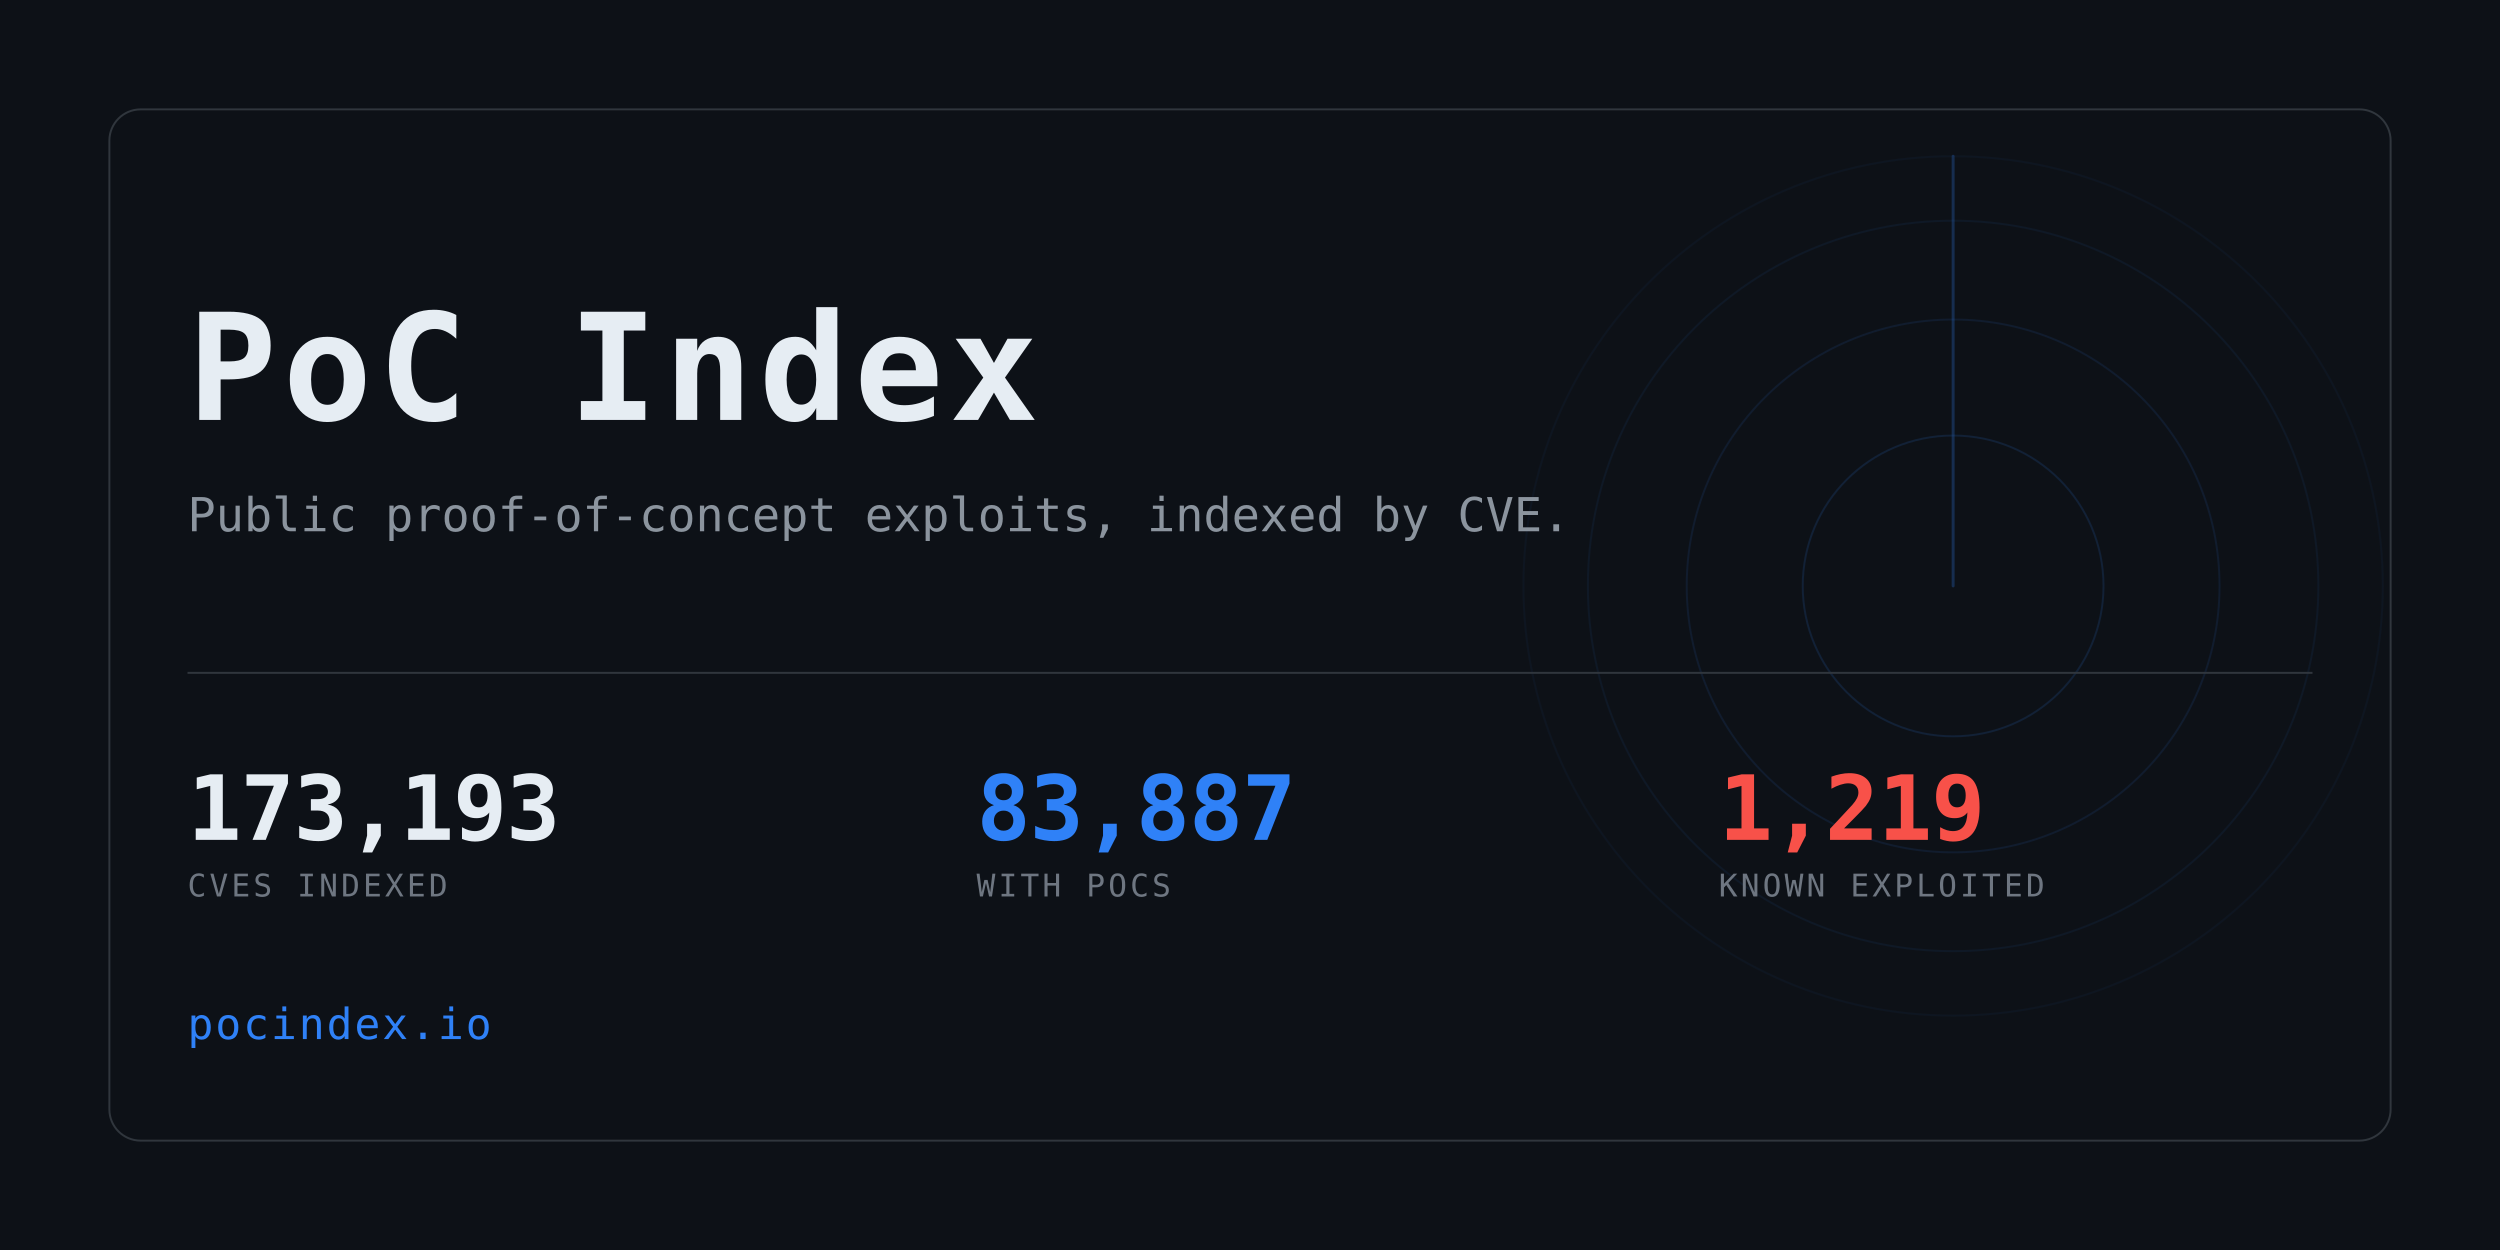
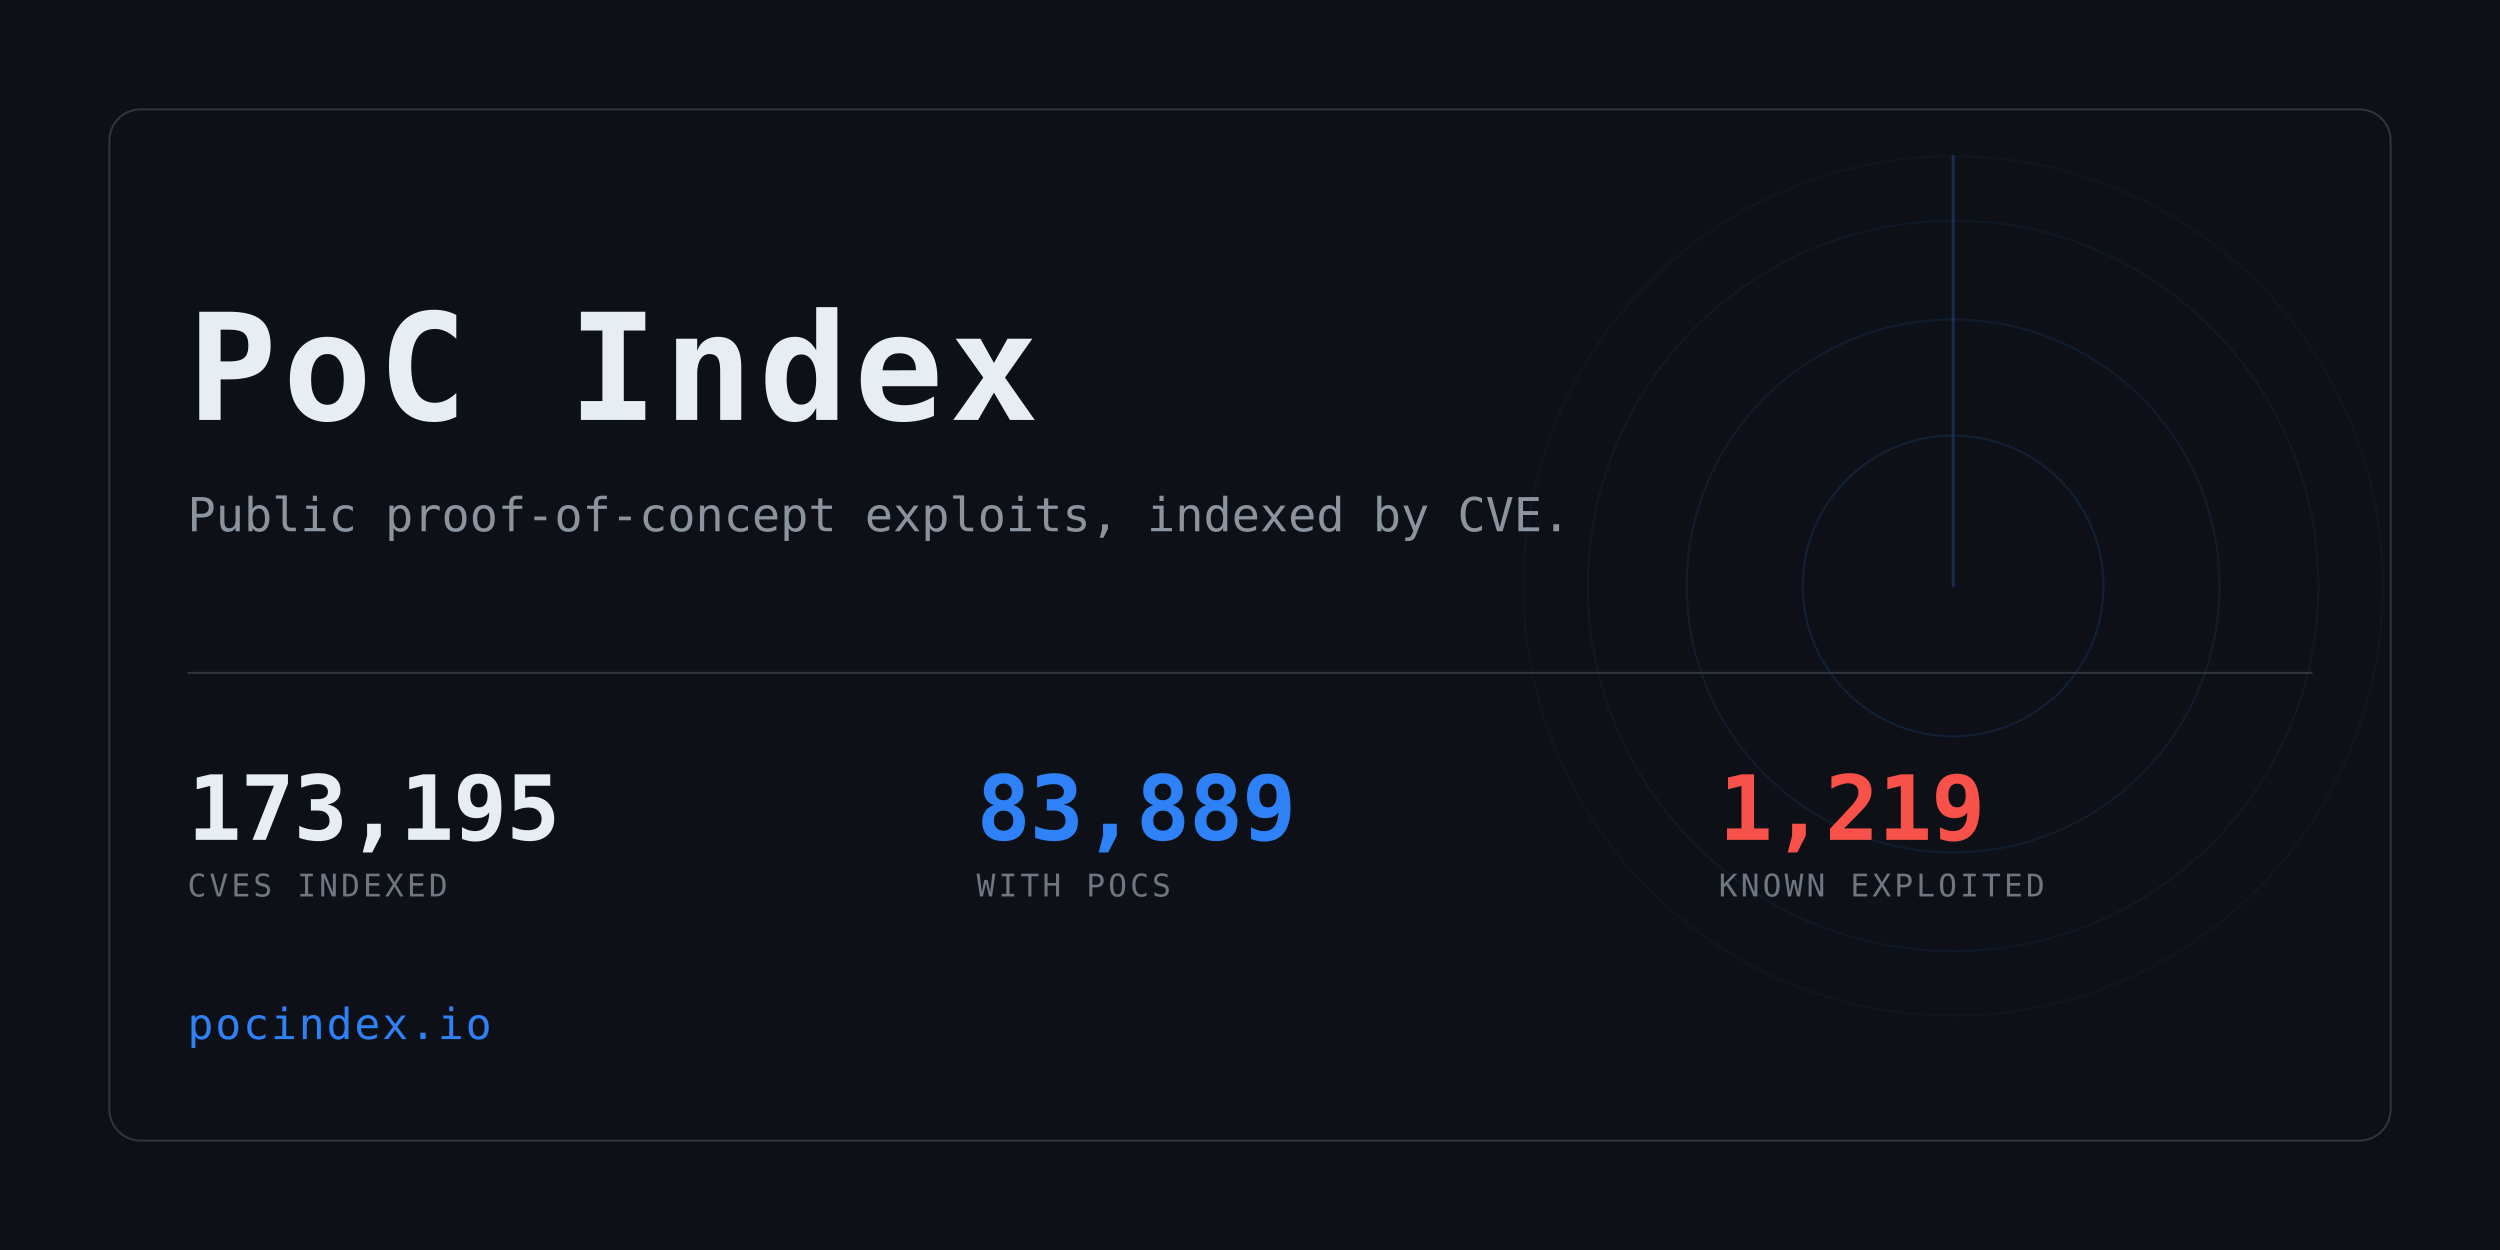
<svg xmlns="http://www.w3.org/2000/svg" width="1280" height="640" viewBox="0 0 1280 640" role="img" aria-label="PoC Index">
  <clipPath id="card">
    <rect x="56" y="56" width="1168" height="528" rx="16" />
  </clipPath>
  <rect width="1280" height="640" fill="#0d1117" />
  <g clip-path="url(#card)" opacity="0.6">
    <g>
      <circle cx="1000" cy="300" r="77.0" fill="none" stroke="#2f81f7" stroke-width="1" opacity="0.234" />
      <circle cx="1000" cy="300" r="136.4" fill="none" stroke="#2f81f7" stroke-width="1" opacity="0.169" />
      <circle cx="1000" cy="300" r="187.0" fill="none" stroke="#2f81f7" stroke-width="1" opacity="0.117" />
      <circle cx="1000" cy="300" r="220.0" fill="none" stroke="#2f81f7" stroke-width="1" opacity="0.078" />
      <line x1="1000" y1="300" x2="1000" y2="80.0" stroke="#2f81f7" stroke-width="1.5" stroke-linecap="round" opacity="0.416">
        <animateTransform attributeName="transform" type="rotate" from="0 1000 300" to="360 1000 300" dur="8s" repeatCount="indefinite" />
      </line>
    </g>
  </g>
  <rect x="56" y="56" width="1168" height="528" rx="16" fill="none" stroke="#30363d" />
  <text x="96" y="215" font-family="ui-monospace,SFMono-Regular,Menlo,Consolas,monospace" font-size="76" font-weight="700" fill="#e6edf3" letter-spacing="3">PoC Index</text>
  <text x="96" y="272" font-family="ui-monospace,SFMono-Regular,Menlo,Consolas,monospace" font-size="24" fill="#8b949e">
    Public proof-of-concept exploits, indexed by CVE.</text>
  <rect x="96" y="344" width="1088" height="1" fill="#30363d" />
-   <text x="96" y="430" font-family="ui-monospace,SFMono-Regular,Menlo,Consolas,monospace" font-size="46" font-weight="700" fill="#e6edf3" letter-spacing="-0.5">173,193</text>
+   <text x="96" y="430" font-family="ui-monospace,SFMono-Regular,Menlo,Consolas,monospace" font-size="46" font-weight="700" fill="#e6edf3" letter-spacing="-0.5">173,195</text>
  <text x="96" y="459" font-family="ui-monospace,SFMono-Regular,Menlo,Consolas,monospace" font-size="16" fill="#6e7681" letter-spacing="1.6">CVES INDEXED</text>
-   <text x="500" y="430" font-family="ui-monospace,SFMono-Regular,Menlo,Consolas,monospace" font-size="46" font-weight="700" fill="#2f81f7" letter-spacing="-0.5">83,887</text>
+   <text x="500" y="430" font-family="ui-monospace,SFMono-Regular,Menlo,Consolas,monospace" font-size="46" font-weight="700" fill="#2f81f7" letter-spacing="-0.5">83,889</text>
  <text x="500" y="459" font-family="ui-monospace,SFMono-Regular,Menlo,Consolas,monospace" font-size="16" fill="#6e7681" letter-spacing="1.6">WITH POCS</text>
  <text x="880" y="430" font-family="ui-monospace,SFMono-Regular,Menlo,Consolas,monospace" font-size="46" font-weight="700" fill="#f85149" letter-spacing="-0.5">1,219</text>
  <text x="880" y="459" font-family="ui-monospace,SFMono-Regular,Menlo,Consolas,monospace" font-size="16" fill="#6e7681" letter-spacing="1.6">KNOWN EXPLOITED</text>
  <text x="96" y="532" font-family="ui-monospace,SFMono-Regular,Menlo,Consolas,monospace" font-size="22" fill="#2f81f7" letter-spacing="1">pocindex.io</text>
</svg>
